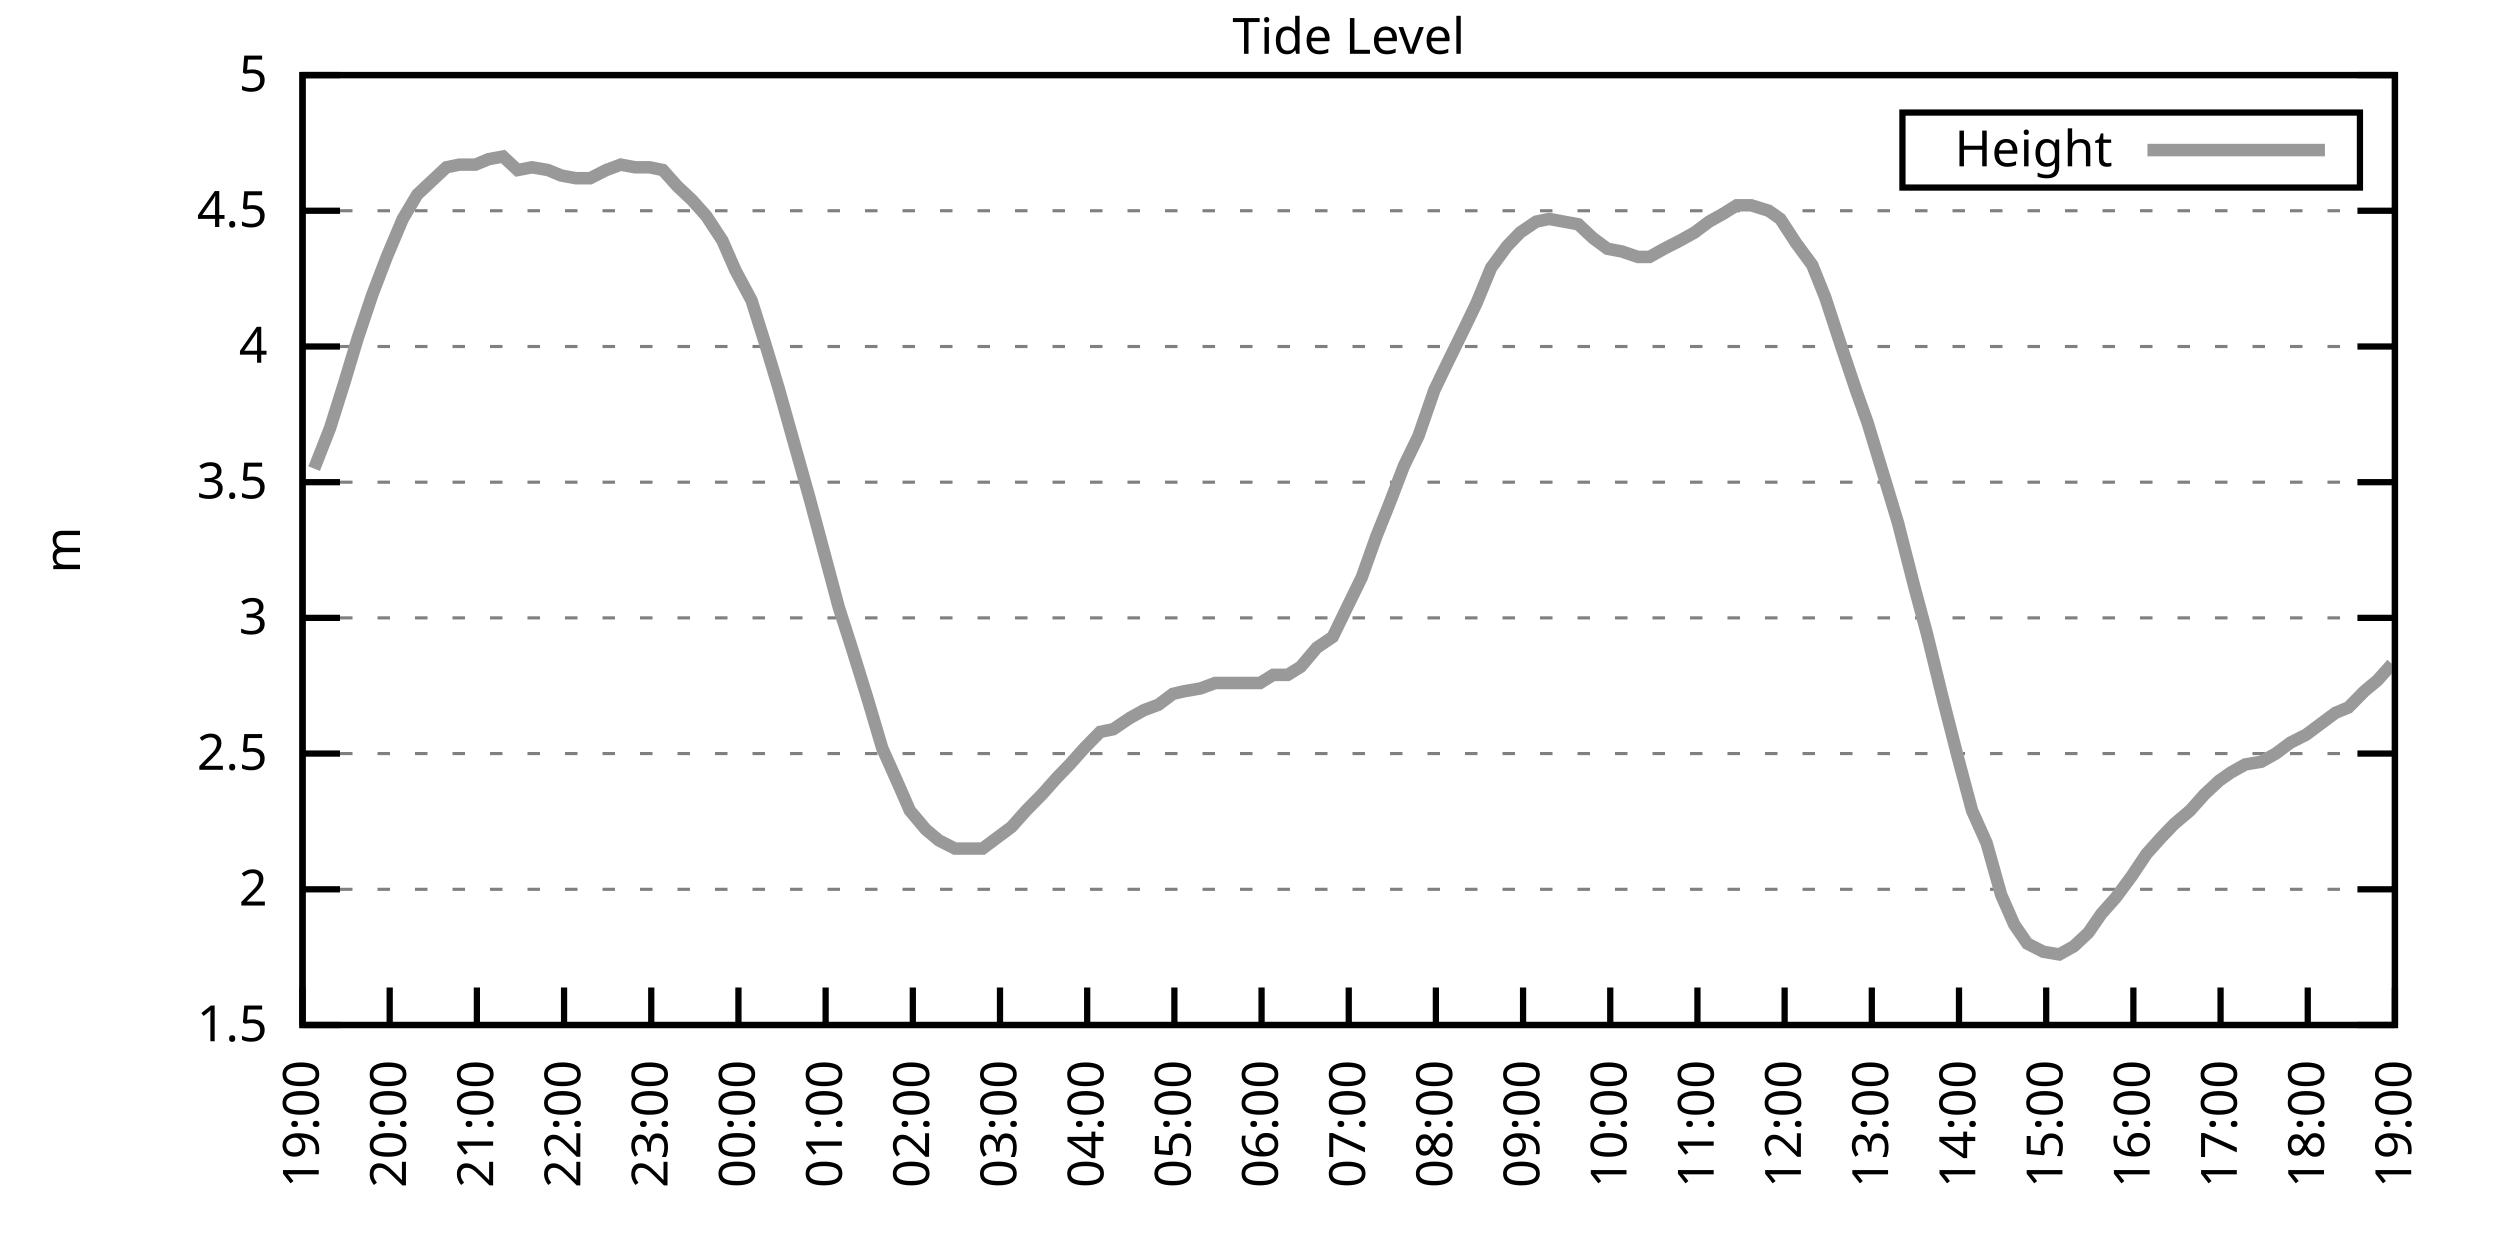
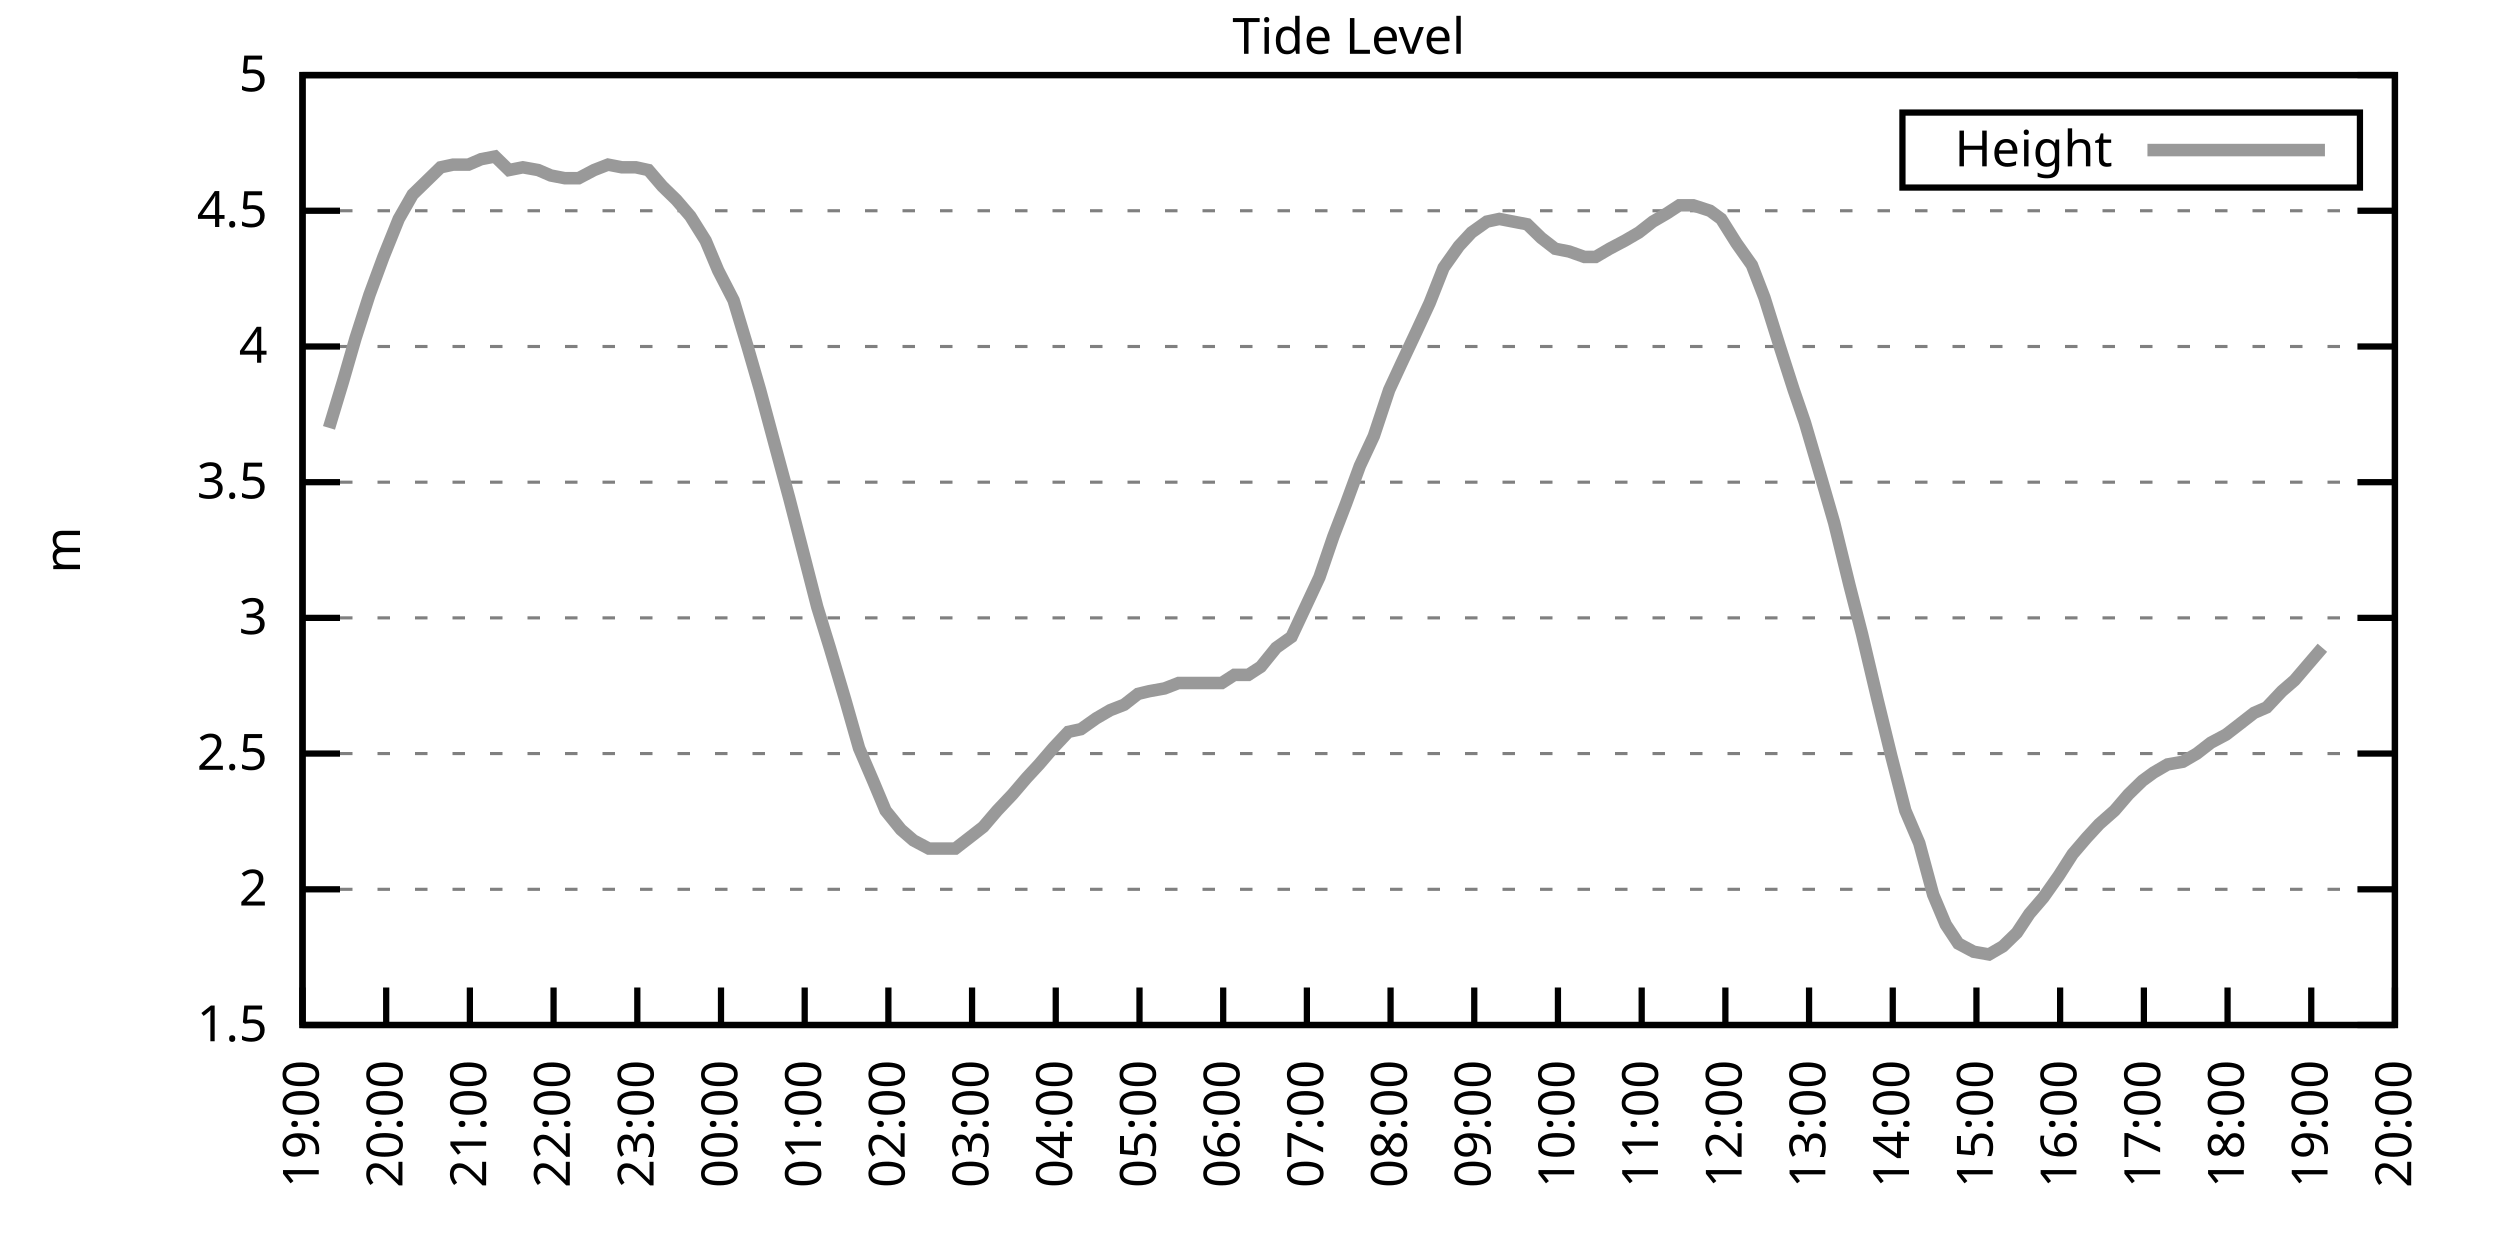
<svg xmlns="http://www.w3.org/2000/svg" xmlns:xlink="http://www.w3.org/1999/xlink" width="400" height="200" viewBox="0 0 400 200">
  <g id="gnuplot_canvas">
    <rect x="0" y="0" width="400" height="200" fill="none" />
    <defs>
      <circle id="gpDot" r="0.5" stroke-width="0.5" stroke="currentColor" />
      <path id="gpPt0" stroke-width="0.333" stroke="currentColor" d="M-1,0 h2 M0,-1 v2" />
      <path id="gpPt1" stroke-width="0.333" stroke="currentColor" d="M-1,-1 L1,1 M1,-1 L-1,1" />
      <path id="gpPt2" stroke-width="0.333" stroke="currentColor" d="M-1,0 L1,0 M0,-1 L0,1 M-1,-1 L1,1 M-1,1 L1,-1" />
      <rect id="gpPt3" stroke-width="0.333" stroke="currentColor" x="-1" y="-1" width="2" height="2" />
      <rect id="gpPt4" stroke-width="0.333" stroke="currentColor" fill="currentColor" x="-1" y="-1" width="2" height="2" />
      <circle id="gpPt5" stroke-width="0.333" stroke="currentColor" cx="0" cy="0" r="1" />
      <use xlink:href="#gpPt5" id="gpPt6" fill="currentColor" stroke="none" />
      <path id="gpPt7" stroke-width="0.333" stroke="currentColor" d="M0,-1.33 L-1.33,0.67 L1.33,0.67 z" />
      <use xlink:href="#gpPt7" id="gpPt8" fill="currentColor" stroke="none" />
      <use xlink:href="#gpPt7" id="gpPt9" stroke="currentColor" transform="rotate(180)" />
      <use xlink:href="#gpPt9" id="gpPt10" fill="currentColor" stroke="none" />
      <use xlink:href="#gpPt3" id="gpPt11" stroke="currentColor" transform="rotate(45)" />
      <use xlink:href="#gpPt11" id="gpPt12" fill="currentColor" stroke="none" />
      <path id="gpPt13" stroke-width="0.333" stroke="currentColor" d="M0,1.330 L1.265,0.411 L0.782,-1.067 L-0.782,-1.076 L-1.265,0.411 z" />
      <use xlink:href="#gpPt13" id="gpPt14" fill="currentColor" stroke="none" />
      <filter id="textbox" filterUnits="objectBoundingBox" x="0" y="0" height="1" width="1">
        <feFlood flood-color="white" flood-opacity="1" result="bgnd" />
        <feComposite in="SourceGraphic" in2="bgnd" operator="atop" />
      </filter>
      <filter id="greybox" filterUnits="objectBoundingBox" x="0" y="0" height="1" width="1">
        <feFlood flood-color="lightgrey" flood-opacity="1" result="grey" />
        <feComposite in="SourceGraphic" in2="grey" operator="atop" />
      </filter>
    </defs>
    <g fill="none" color="white" stroke="currentColor" stroke-width="1.00" stroke-linecap="butt" stroke-linejoin="miter">
</g>
    <g fill="none" color="black" stroke="currentColor" stroke-width="1.00" stroke-linecap="butt" stroke-linejoin="miter">
      <g stroke="none" shape-rendering="crispEdges">
        <polygon fill="rgb(255, 255, 255)" points="48.40,164.00 383.18,164.00 383.18,12.02 48.40,12.02 " />
      </g>
    </g>
    <g fill="none" color="black" stroke="currentColor" stroke-width="1.00" stroke-linecap="butt" stroke-linejoin="miter">
</g>
    <g fill="none" color="black" stroke="black" stroke-width="0.50" stroke-linecap="butt" stroke-linejoin="miter">
</g>
    <g fill="none" color="gray" stroke="currentColor" stroke-width="0.50" stroke-linecap="butt" stroke-linejoin="miter">
      <path stroke="gray" stroke-dasharray="2,4" class="gridline" d="M48.40,164.00 L383.19,164.00  " />
    </g>
    <g fill="none" color="gray" stroke="gray" stroke-width="1.00" stroke-linecap="butt" stroke-linejoin="miter">
</g>
    <g fill="none" color="black" stroke="currentColor" stroke-width="1.00" stroke-linecap="butt" stroke-linejoin="miter">
      <path stroke="black" d="M48.40,164.00 L54.40,164.00 M383.19,164.00 L377.19,164.00  " />
      <g transform="translate(42.80,166.60)" stroke="none" fill="black" font-family="Sans" font-size="8.00" text-anchor="end">
        <text>
          <tspan font-family="Sans"> 1.5</tspan>
        </text>
      </g>
    </g>
    <g fill="none" color="black" stroke="currentColor" stroke-width="1.00" stroke-linecap="butt" stroke-linejoin="miter">
</g>
    <g fill="none" color="black" stroke="black" stroke-width="0.50" stroke-linecap="butt" stroke-linejoin="miter">
</g>
    <g fill="none" color="gray" stroke="currentColor" stroke-width="0.50" stroke-linecap="butt" stroke-linejoin="miter">
      <path stroke="gray" stroke-dasharray="2,4" class="gridline" d="M48.40,142.29 L383.19,142.29  " />
    </g>
    <g fill="none" color="gray" stroke="gray" stroke-width="1.00" stroke-linecap="butt" stroke-linejoin="miter">
</g>
    <g fill="none" color="black" stroke="currentColor" stroke-width="1.00" stroke-linecap="butt" stroke-linejoin="miter">
      <path stroke="black" d="M48.40,142.29 L54.40,142.29 M383.19,142.29 L377.19,142.29  " />
      <g transform="translate(42.80,144.89)" stroke="none" fill="black" font-family="Sans" font-size="8.00" text-anchor="end">
        <text>
          <tspan font-family="Sans"> 2</tspan>
        </text>
      </g>
    </g>
    <g fill="none" color="black" stroke="currentColor" stroke-width="1.00" stroke-linecap="butt" stroke-linejoin="miter">
</g>
    <g fill="none" color="black" stroke="black" stroke-width="0.50" stroke-linecap="butt" stroke-linejoin="miter">
</g>
    <g fill="none" color="gray" stroke="currentColor" stroke-width="0.50" stroke-linecap="butt" stroke-linejoin="miter">
      <path stroke="gray" stroke-dasharray="2,4" class="gridline" d="M48.40,120.57 L383.19,120.57  " />
    </g>
    <g fill="none" color="gray" stroke="gray" stroke-width="1.00" stroke-linecap="butt" stroke-linejoin="miter">
</g>
    <g fill="none" color="black" stroke="currentColor" stroke-width="1.00" stroke-linecap="butt" stroke-linejoin="miter">
      <path stroke="black" d="M48.40,120.57 L54.40,120.57 M383.19,120.57 L377.19,120.57  " />
      <g transform="translate(42.80,123.17)" stroke="none" fill="black" font-family="Sans" font-size="8.00" text-anchor="end">
        <text>
          <tspan font-family="Sans"> 2.5</tspan>
        </text>
      </g>
    </g>
    <g fill="none" color="black" stroke="currentColor" stroke-width="1.00" stroke-linecap="butt" stroke-linejoin="miter">
</g>
    <g fill="none" color="black" stroke="black" stroke-width="0.50" stroke-linecap="butt" stroke-linejoin="miter">
</g>
    <g fill="none" color="gray" stroke="currentColor" stroke-width="0.50" stroke-linecap="butt" stroke-linejoin="miter">
      <path stroke="gray" stroke-dasharray="2,4" class="gridline" d="M48.40,98.86 L383.19,98.86  " />
    </g>
    <g fill="none" color="gray" stroke="gray" stroke-width="1.00" stroke-linecap="butt" stroke-linejoin="miter">
</g>
    <g fill="none" color="black" stroke="currentColor" stroke-width="1.00" stroke-linecap="butt" stroke-linejoin="miter">
      <path stroke="black" d="M48.40,98.86 L54.40,98.86 M383.19,98.86 L377.19,98.86  " />
      <g transform="translate(42.80,101.46)" stroke="none" fill="black" font-family="Sans" font-size="8.00" text-anchor="end">
        <text>
          <tspan font-family="Sans"> 3</tspan>
        </text>
      </g>
    </g>
    <g fill="none" color="black" stroke="currentColor" stroke-width="1.00" stroke-linecap="butt" stroke-linejoin="miter">
</g>
    <g fill="none" color="black" stroke="black" stroke-width="0.50" stroke-linecap="butt" stroke-linejoin="miter">
</g>
    <g fill="none" color="gray" stroke="currentColor" stroke-width="0.50" stroke-linecap="butt" stroke-linejoin="miter">
      <path stroke="gray" stroke-dasharray="2,4" class="gridline" d="M48.40,77.15 L383.19,77.15  " />
    </g>
    <g fill="none" color="gray" stroke="gray" stroke-width="1.00" stroke-linecap="butt" stroke-linejoin="miter">
</g>
    <g fill="none" color="black" stroke="currentColor" stroke-width="1.00" stroke-linecap="butt" stroke-linejoin="miter">
      <path stroke="black" d="M48.40,77.15 L54.40,77.15 M383.19,77.15 L377.19,77.15  " />
      <g transform="translate(42.80,79.75)" stroke="none" fill="black" font-family="Sans" font-size="8.00" text-anchor="end">
        <text>
          <tspan font-family="Sans"> 3.5</tspan>
        </text>
      </g>
    </g>
    <g fill="none" color="black" stroke="currentColor" stroke-width="1.00" stroke-linecap="butt" stroke-linejoin="miter">
</g>
    <g fill="none" color="black" stroke="black" stroke-width="0.50" stroke-linecap="butt" stroke-linejoin="miter">
</g>
    <g fill="none" color="gray" stroke="currentColor" stroke-width="0.50" stroke-linecap="butt" stroke-linejoin="miter">
      <path stroke="gray" stroke-dasharray="2,4" class="gridline" d="M48.40,55.44 L383.19,55.44  " />
    </g>
    <g fill="none" color="gray" stroke="gray" stroke-width="1.00" stroke-linecap="butt" stroke-linejoin="miter">
</g>
    <g fill="none" color="black" stroke="currentColor" stroke-width="1.00" stroke-linecap="butt" stroke-linejoin="miter">
      <path stroke="black" d="M48.40,55.44 L54.40,55.44 M383.19,55.44 L377.19,55.44  " />
      <g transform="translate(42.80,58.04)" stroke="none" fill="black" font-family="Sans" font-size="8.00" text-anchor="end">
        <text>
          <tspan font-family="Sans"> 4</tspan>
        </text>
      </g>
    </g>
    <g fill="none" color="black" stroke="currentColor" stroke-width="1.00" stroke-linecap="butt" stroke-linejoin="miter">
</g>
    <g fill="none" color="black" stroke="black" stroke-width="0.50" stroke-linecap="butt" stroke-linejoin="miter">
</g>
    <g fill="none" color="gray" stroke="currentColor" stroke-width="0.50" stroke-linecap="butt" stroke-linejoin="miter">
      <path stroke="gray" stroke-dasharray="2,4" class="gridline" d="M48.40,33.72 L383.19,33.72  " />
    </g>
    <g fill="none" color="gray" stroke="gray" stroke-width="1.00" stroke-linecap="butt" stroke-linejoin="miter">
</g>
    <g fill="none" color="black" stroke="currentColor" stroke-width="1.00" stroke-linecap="butt" stroke-linejoin="miter">
      <path stroke="black" d="M48.40,33.72 L54.40,33.72 M383.19,33.72 L377.19,33.72  " />
      <g transform="translate(42.80,36.32)" stroke="none" fill="black" font-family="Sans" font-size="8.00" text-anchor="end">
        <text>
          <tspan font-family="Sans"> 4.5</tspan>
        </text>
      </g>
    </g>
    <g fill="none" color="black" stroke="currentColor" stroke-width="1.00" stroke-linecap="butt" stroke-linejoin="miter">
</g>
    <g fill="none" color="black" stroke="black" stroke-width="0.50" stroke-linecap="butt" stroke-linejoin="miter">
</g>
    <g fill="none" color="gray" stroke="currentColor" stroke-width="0.50" stroke-linecap="butt" stroke-linejoin="miter">
      <path stroke="gray" stroke-dasharray="2,4" class="gridline" d="M48.40,12.01 L383.19,12.01  " />
    </g>
    <g fill="none" color="gray" stroke="gray" stroke-width="1.00" stroke-linecap="butt" stroke-linejoin="miter">
</g>
    <g fill="none" color="black" stroke="currentColor" stroke-width="1.00" stroke-linecap="butt" stroke-linejoin="miter">
      <path stroke="black" d="M48.40,12.01 L54.40,12.01 M383.19,12.01 L377.19,12.01  " />
      <g transform="translate(42.80,14.61)" stroke="none" fill="black" font-family="Sans" font-size="8.00" text-anchor="end">
        <text>
          <tspan font-family="Sans"> 5</tspan>
        </text>
      </g>
    </g>
    <g fill="none" color="black" stroke="currentColor" stroke-width="1.00" stroke-linecap="butt" stroke-linejoin="miter">
      <path stroke="black" d="M48.40,164.00 L48.40,158.00  " />
      <g transform="translate(51.00,169.60) rotate(270.00)" stroke="none" fill="black" font-family="Sans" font-size="8.00" text-anchor="end">
        <text>
          <tspan font-family="Sans">19:00</tspan>
        </text>
      </g>
    </g>
    <g fill="none" color="black" stroke="currentColor" stroke-width="1.00" stroke-linecap="butt" stroke-linejoin="miter">
-       <path stroke="black" d="M62.35,164.00 L62.35,158.00  " />
-       <g transform="translate(64.95,169.60) rotate(270.00)" stroke="none" fill="black" font-family="Sans" font-size="8.00" text-anchor="end">
+       <path stroke="black" d="M61.79,164.00 L61.79,158.00  " />
+       <g transform="translate(64.39,169.60) rotate(270.00)" stroke="none" fill="black" font-family="Sans" font-size="8.00" text-anchor="end">
        <text>
          <tspan font-family="Sans">20:00</tspan>
        </text>
      </g>
    </g>
    <g fill="none" color="black" stroke="currentColor" stroke-width="1.00" stroke-linecap="butt" stroke-linejoin="miter">
-       <path stroke="black" d="M76.30,164.00 L76.30,158.00  " />
-       <g transform="translate(78.90,169.60) rotate(270.00)" stroke="none" fill="black" font-family="Sans" font-size="8.00" text-anchor="end">
+       <path stroke="black" d="M75.18,164.00 L75.18,158.00  " />
+       <g transform="translate(77.78,169.60) rotate(270.00)" stroke="none" fill="black" font-family="Sans" font-size="8.00" text-anchor="end">
        <text>
          <tspan font-family="Sans">21:00</tspan>
        </text>
      </g>
    </g>
    <g fill="none" color="black" stroke="currentColor" stroke-width="1.00" stroke-linecap="butt" stroke-linejoin="miter">
-       <path stroke="black" d="M90.25,164.00 L90.25,158.00  " />
-       <g transform="translate(92.85,169.60) rotate(270.00)" stroke="none" fill="black" font-family="Sans" font-size="8.00" text-anchor="end">
+       <path stroke="black" d="M88.57,164.00 L88.57,158.00  " />
+       <g transform="translate(91.17,169.60) rotate(270.00)" stroke="none" fill="black" font-family="Sans" font-size="8.00" text-anchor="end">
        <text>
          <tspan font-family="Sans">22:00</tspan>
        </text>
      </g>
    </g>
    <g fill="none" color="black" stroke="currentColor" stroke-width="1.00" stroke-linecap="butt" stroke-linejoin="miter">
-       <path stroke="black" d="M104.20,164.00 L104.20,158.00  " />
-       <g transform="translate(106.80,169.60) rotate(270.00)" stroke="none" fill="black" font-family="Sans" font-size="8.00" text-anchor="end">
+       <path stroke="black" d="M101.97,164.00 L101.97,158.00  " />
+       <g transform="translate(104.57,169.60) rotate(270.00)" stroke="none" fill="black" font-family="Sans" font-size="8.00" text-anchor="end">
        <text>
          <tspan font-family="Sans">23:00</tspan>
        </text>
      </g>
    </g>
    <g fill="none" color="black" stroke="currentColor" stroke-width="1.00" stroke-linecap="butt" stroke-linejoin="miter">
-       <path stroke="black" d="M118.15,164.00 L118.15,158.00  " />
-       <g transform="translate(120.75,169.60) rotate(270.00)" stroke="none" fill="black" font-family="Sans" font-size="8.00" text-anchor="end">
+       <path stroke="black" d="M115.36,164.00 L115.36,158.00  " />
+       <g transform="translate(117.96,169.60) rotate(270.00)" stroke="none" fill="black" font-family="Sans" font-size="8.00" text-anchor="end">
        <text>
          <tspan font-family="Sans">00:00</tspan>
        </text>
      </g>
    </g>
    <g fill="none" color="black" stroke="currentColor" stroke-width="1.00" stroke-linecap="butt" stroke-linejoin="miter">
-       <path stroke="black" d="M132.10,164.00 L132.10,158.00  " />
-       <g transform="translate(134.70,169.60) rotate(270.00)" stroke="none" fill="black" font-family="Sans" font-size="8.00" text-anchor="end">
+       <path stroke="black" d="M128.75,164.00 L128.75,158.00  " />
+       <g transform="translate(131.35,169.60) rotate(270.00)" stroke="none" fill="black" font-family="Sans" font-size="8.00" text-anchor="end">
        <text>
          <tspan font-family="Sans">01:00</tspan>
        </text>
      </g>
    </g>
    <g fill="none" color="black" stroke="currentColor" stroke-width="1.00" stroke-linecap="butt" stroke-linejoin="miter">
-       <path stroke="black" d="M146.05,164.00 L146.05,158.00  " />
-       <g transform="translate(148.65,169.60) rotate(270.00)" stroke="none" fill="black" font-family="Sans" font-size="8.00" text-anchor="end">
+       <path stroke="black" d="M142.14,164.00 L142.14,158.00  " />
+       <g transform="translate(144.74,169.60) rotate(270.00)" stroke="none" fill="black" font-family="Sans" font-size="8.00" text-anchor="end">
        <text>
          <tspan font-family="Sans">02:00</tspan>
        </text>
      </g>
    </g>
    <g fill="none" color="black" stroke="currentColor" stroke-width="1.00" stroke-linecap="butt" stroke-linejoin="miter">
-       <path stroke="black" d="M160.00,164.00 L160.00,158.00  " />
-       <g transform="translate(162.60,169.60) rotate(270.00)" stroke="none" fill="black" font-family="Sans" font-size="8.00" text-anchor="end">
+       <path stroke="black" d="M155.53,164.00 L155.53,158.00  " />
+       <g transform="translate(158.13,169.60) rotate(270.00)" stroke="none" fill="black" font-family="Sans" font-size="8.00" text-anchor="end">
        <text>
          <tspan font-family="Sans">03:00</tspan>
        </text>
      </g>
    </g>
    <g fill="none" color="black" stroke="currentColor" stroke-width="1.00" stroke-linecap="butt" stroke-linejoin="miter">
-       <path stroke="black" d="M173.95,164.00 L173.95,158.00  " />
-       <g transform="translate(176.55,169.60) rotate(270.00)" stroke="none" fill="black" font-family="Sans" font-size="8.00" text-anchor="end">
+       <path stroke="black" d="M168.92,164.00 L168.92,158.00  " />
+       <g transform="translate(171.52,169.60) rotate(270.00)" stroke="none" fill="black" font-family="Sans" font-size="8.00" text-anchor="end">
        <text>
          <tspan font-family="Sans">04:00</tspan>
        </text>
      </g>
    </g>
    <g fill="none" color="black" stroke="currentColor" stroke-width="1.00" stroke-linecap="butt" stroke-linejoin="miter">
-       <path stroke="black" d="M187.90,164.00 L187.90,158.00  " />
-       <g transform="translate(190.50,169.60) rotate(270.00)" stroke="none" fill="black" font-family="Sans" font-size="8.00" text-anchor="end">
+       <path stroke="black" d="M182.32,164.00 L182.32,158.00  " />
+       <g transform="translate(184.92,169.60) rotate(270.00)" stroke="none" fill="black" font-family="Sans" font-size="8.00" text-anchor="end">
        <text>
          <tspan font-family="Sans">05:00</tspan>
        </text>
      </g>
    </g>
    <g fill="none" color="black" stroke="currentColor" stroke-width="1.00" stroke-linecap="butt" stroke-linejoin="miter">
-       <path stroke="black" d="M201.85,164.00 L201.85,158.00  " />
-       <g transform="translate(204.45,169.60) rotate(270.00)" stroke="none" fill="black" font-family="Sans" font-size="8.00" text-anchor="end">
+       <path stroke="black" d="M195.71,164.00 L195.71,158.00  " />
+       <g transform="translate(198.31,169.60) rotate(270.00)" stroke="none" fill="black" font-family="Sans" font-size="8.00" text-anchor="end">
        <text>
          <tspan font-family="Sans">06:00</tspan>
        </text>
      </g>
    </g>
    <g fill="none" color="black" stroke="currentColor" stroke-width="1.00" stroke-linecap="butt" stroke-linejoin="miter">
-       <path stroke="black" d="M215.80,164.00 L215.80,158.00  " />
-       <g transform="translate(218.40,169.60) rotate(270.00)" stroke="none" fill="black" font-family="Sans" font-size="8.00" text-anchor="end">
+       <path stroke="black" d="M209.10,164.00 L209.10,158.00  " />
+       <g transform="translate(211.70,169.60) rotate(270.00)" stroke="none" fill="black" font-family="Sans" font-size="8.00" text-anchor="end">
        <text>
          <tspan font-family="Sans">07:00</tspan>
        </text>
      </g>
    </g>
    <g fill="none" color="black" stroke="currentColor" stroke-width="1.00" stroke-linecap="butt" stroke-linejoin="miter">
-       <path stroke="black" d="M229.74,164.00 L229.74,158.00  " />
-       <g transform="translate(232.34,169.60) rotate(270.00)" stroke="none" fill="black" font-family="Sans" font-size="8.00" text-anchor="end">
+       <path stroke="black" d="M222.49,164.00 L222.49,158.00  " />
+       <g transform="translate(225.09,169.60) rotate(270.00)" stroke="none" fill="black" font-family="Sans" font-size="8.00" text-anchor="end">
        <text>
          <tspan font-family="Sans">08:00</tspan>
        </text>
      </g>
    </g>
    <g fill="none" color="black" stroke="currentColor" stroke-width="1.00" stroke-linecap="butt" stroke-linejoin="miter">
-       <path stroke="black" d="M243.69,164.00 L243.69,158.00  " />
-       <g transform="translate(246.29,169.60) rotate(270.00)" stroke="none" fill="black" font-family="Sans" font-size="8.00" text-anchor="end">
+       <path stroke="black" d="M235.88,164.00 L235.88,158.00  " />
+       <g transform="translate(238.48,169.60) rotate(270.00)" stroke="none" fill="black" font-family="Sans" font-size="8.00" text-anchor="end">
        <text>
          <tspan font-family="Sans">09:00</tspan>
        </text>
      </g>
    </g>
    <g fill="none" color="black" stroke="currentColor" stroke-width="1.00" stroke-linecap="butt" stroke-linejoin="miter">
-       <path stroke="black" d="M257.64,164.00 L257.64,158.00  " />
-       <g transform="translate(260.24,169.60) rotate(270.00)" stroke="none" fill="black" font-family="Sans" font-size="8.00" text-anchor="end">
+       <path stroke="black" d="M249.27,164.00 L249.27,158.00  " />
+       <g transform="translate(251.87,169.60) rotate(270.00)" stroke="none" fill="black" font-family="Sans" font-size="8.00" text-anchor="end">
        <text>
          <tspan font-family="Sans">10:00</tspan>
        </text>
      </g>
    </g>
    <g fill="none" color="black" stroke="currentColor" stroke-width="1.00" stroke-linecap="butt" stroke-linejoin="miter">
-       <path stroke="black" d="M271.59,164.00 L271.59,158.00  " />
-       <g transform="translate(274.19,169.60) rotate(270.00)" stroke="none" fill="black" font-family="Sans" font-size="8.00" text-anchor="end">
+       <path stroke="black" d="M262.67,164.00 L262.67,158.00  " />
+       <g transform="translate(265.27,169.60) rotate(270.00)" stroke="none" fill="black" font-family="Sans" font-size="8.00" text-anchor="end">
        <text>
          <tspan font-family="Sans">11:00</tspan>
        </text>
      </g>
    </g>
    <g fill="none" color="black" stroke="currentColor" stroke-width="1.00" stroke-linecap="butt" stroke-linejoin="miter">
-       <path stroke="black" d="M285.54,164.00 L285.54,158.00  " />
-       <g transform="translate(288.14,169.60) rotate(270.00)" stroke="none" fill="black" font-family="Sans" font-size="8.00" text-anchor="end">
+       <path stroke="black" d="M276.06,164.00 L276.06,158.00  " />
+       <g transform="translate(278.66,169.60) rotate(270.00)" stroke="none" fill="black" font-family="Sans" font-size="8.00" text-anchor="end">
        <text>
          <tspan font-family="Sans">12:00</tspan>
        </text>
      </g>
    </g>
    <g fill="none" color="black" stroke="currentColor" stroke-width="1.00" stroke-linecap="butt" stroke-linejoin="miter">
-       <path stroke="black" d="M299.49,164.00 L299.49,158.00  " />
-       <g transform="translate(302.09,169.60) rotate(270.00)" stroke="none" fill="black" font-family="Sans" font-size="8.00" text-anchor="end">
+       <path stroke="black" d="M289.45,164.00 L289.45,158.00  " />
+       <g transform="translate(292.05,169.60) rotate(270.00)" stroke="none" fill="black" font-family="Sans" font-size="8.00" text-anchor="end">
        <text>
          <tspan font-family="Sans">13:00</tspan>
        </text>
      </g>
    </g>
    <g fill="none" color="black" stroke="currentColor" stroke-width="1.00" stroke-linecap="butt" stroke-linejoin="miter">
-       <path stroke="black" d="M313.44,164.00 L313.44,158.00  " />
-       <g transform="translate(316.04,169.60) rotate(270.00)" stroke="none" fill="black" font-family="Sans" font-size="8.00" text-anchor="end">
+       <path stroke="black" d="M302.84,164.00 L302.84,158.00  " />
+       <g transform="translate(305.44,169.60) rotate(270.00)" stroke="none" fill="black" font-family="Sans" font-size="8.00" text-anchor="end">
        <text>
          <tspan font-family="Sans">14:00</tspan>
        </text>
      </g>
    </g>
    <g fill="none" color="black" stroke="currentColor" stroke-width="1.00" stroke-linecap="butt" stroke-linejoin="miter">
-       <path stroke="black" d="M327.39,164.00 L327.39,158.00  " />
-       <g transform="translate(329.99,169.60) rotate(270.00)" stroke="none" fill="black" font-family="Sans" font-size="8.00" text-anchor="end">
+       <path stroke="black" d="M316.23,164.00 L316.23,158.00  " />
+       <g transform="translate(318.83,169.60) rotate(270.00)" stroke="none" fill="black" font-family="Sans" font-size="8.00" text-anchor="end">
        <text>
          <tspan font-family="Sans">15:00</tspan>
        </text>
      </g>
    </g>
    <g fill="none" color="black" stroke="currentColor" stroke-width="1.00" stroke-linecap="butt" stroke-linejoin="miter">
-       <path stroke="black" d="M341.34,164.00 L341.34,158.00  " />
-       <g transform="translate(343.94,169.60) rotate(270.00)" stroke="none" fill="black" font-family="Sans" font-size="8.00" text-anchor="end">
+       <path stroke="black" d="M329.62,164.00 L329.62,158.00  " />
+       <g transform="translate(332.22,169.60) rotate(270.00)" stroke="none" fill="black" font-family="Sans" font-size="8.00" text-anchor="end">
        <text>
          <tspan font-family="Sans">16:00</tspan>
        </text>
      </g>
    </g>
    <g fill="none" color="black" stroke="currentColor" stroke-width="1.00" stroke-linecap="butt" stroke-linejoin="miter">
-       <path stroke="black" d="M355.29,164.00 L355.29,158.00  " />
-       <g transform="translate(357.89,169.60) rotate(270.00)" stroke="none" fill="black" font-family="Sans" font-size="8.00" text-anchor="end">
+       <path stroke="black" d="M343.02,164.00 L343.02,158.00  " />
+       <g transform="translate(345.62,169.60) rotate(270.00)" stroke="none" fill="black" font-family="Sans" font-size="8.00" text-anchor="end">
        <text>
          <tspan font-family="Sans">17:00</tspan>
        </text>
      </g>
    </g>
    <g fill="none" color="black" stroke="currentColor" stroke-width="1.00" stroke-linecap="butt" stroke-linejoin="miter">
-       <path stroke="black" d="M369.24,164.00 L369.24,158.00  " />
-       <g transform="translate(371.84,169.60) rotate(270.00)" stroke="none" fill="black" font-family="Sans" font-size="8.00" text-anchor="end">
+       <path stroke="black" d="M356.41,164.00 L356.41,158.00  " />
+       <g transform="translate(359.01,169.60) rotate(270.00)" stroke="none" fill="black" font-family="Sans" font-size="8.00" text-anchor="end">
        <text>
          <tspan font-family="Sans">18:00</tspan>
+         </text>
+       </g>
+     </g>
+     <g fill="none" color="black" stroke="currentColor" stroke-width="1.00" stroke-linecap="butt" stroke-linejoin="miter">
+       <path stroke="black" d="M369.80,164.00 L369.80,158.00  " />
+       <g transform="translate(372.40,169.60) rotate(270.00)" stroke="none" fill="black" font-family="Sans" font-size="8.00" text-anchor="end">
+         <text>
+           <tspan font-family="Sans">19:00</tspan>
        </text>
      </g>
    </g>
    <g fill="none" color="black" stroke="currentColor" stroke-width="1.00" stroke-linecap="butt" stroke-linejoin="miter">
      <path stroke="black" d="M383.19,164.00 L383.19,158.00  " />
      <g transform="translate(385.79,169.60) rotate(270.00)" stroke="none" fill="black" font-family="Sans" font-size="8.00" text-anchor="end">
        <text>
-           <tspan font-family="Sans">19:00</tspan>
+           <tspan font-family="Sans">20:00</tspan>
        </text>
      </g>
    </g>
    <g fill="none" color="black" stroke="currentColor" stroke-width="1.00" stroke-linecap="butt" stroke-linejoin="miter">
</g>
    <g fill="none" color="black" stroke="currentColor" stroke-width="1.00" stroke-linecap="butt" stroke-linejoin="miter">
      <path stroke="black" d="M48.40,12.01 L48.40,164.00 L383.19,164.00 L383.19,12.01 L48.40,12.01 Z  " />
    </g>
    <g fill="none" color="black" stroke="currentColor" stroke-width="1.00" stroke-linecap="butt" stroke-linejoin="miter">
</g>
    <g fill="none" color="black" stroke="currentColor" stroke-width="1.00" stroke-linecap="butt" stroke-linejoin="miter">
      <path stroke="black" d="M304.39,30.01 L304.39,18.01 L377.59,18.01 L377.59,30.01 L304.39,30.01 Z  " />
    </g>
    <g id="Tide_level_plot_1">
      <g fill="none" color="white" stroke="black" stroke-width="2.00" stroke-linecap="butt" stroke-linejoin="miter">
</g>
      <g fill="none" color="black" stroke="currentColor" stroke-width="2.00" stroke-linecap="butt" stroke-linejoin="miter">
        <g transform="translate(337.99,26.61)" stroke="none" fill="black" font-family="Sans" font-size="8.00" text-anchor="end">
          <text>
            <tspan font-family="Sans">Height</tspan>
          </text>
        </g>
      </g>
      <g fill="none" color="black" stroke="currentColor" stroke-width="2.00" stroke-linecap="butt" stroke-linejoin="miter">
-         <path stroke="rgb(153, 153, 153)" d="M343.59,24.01 L371.99,24.01 M50.26,74.98 L52.82,68.46 L55.14,61.08 L57.23,54.13 L59.56,47.18 L61.88,41.11   L64.44,35.03 L66.77,31.12 L69.09,28.95 L71.42,26.77 L73.51,26.34 L76.07,26.34 L78.16,25.47 L80.48,25.04   L82.81,27.21 L85.13,26.77 L87.69,27.21 L89.78,28.08 L92.11,28.51 L94.43,28.51 L96.99,27.21 L99.32,26.34   L101.64,26.77 L103.97,26.77 L106.06,27.21 L108.38,29.81 L110.71,31.99 L113.03,34.59 L115.59,38.50 L117.68,43.28   L120.24,48.05 L122.57,55.44 L124.66,62.38 L127.22,71.50 L129.54,79.75 L131.87,88.44 L134.19,97.12 L136.28,103.64   L138.84,111.89 L141.16,119.71 L143.49,124.92 L145.58,129.69 L148.14,132.73 L150.23,134.47 L152.79,135.77 L154.88,135.77   L157.21,135.77 L159.53,134.04 L161.86,132.30 L164.18,129.69 L166.74,127.09 L169.06,124.48 L171.16,122.31 L173.48,119.71   L176.04,117.10 L178.13,116.67 L180.69,114.93 L183.01,113.63 L185.34,112.76 L187.66,111.02 L189.52,110.59 L192.08,110.15   L194.41,109.28 L196.73,109.28 L199.06,109.28 L201.61,109.28 L203.71,107.98 L206.03,107.98 L208.12,106.68 L210.68,103.64   L213.24,101.90 L215.56,97.12 L217.89,92.35 L220.21,85.83 L222.30,80.62 L224.63,74.54 L226.95,69.77 L229.51,62.38   L231.60,58.04 L234.16,52.83 L236.25,48.49 L238.58,42.84 L241.14,39.37 L243.23,37.20 L245.79,35.46 L247.88,35.03   L250.20,35.46 L252.53,35.89 L254.85,38.07 L257.18,39.80 L259.50,40.24 L262.06,41.11 L263.92,41.11 L266.25,39.80   L268.80,38.50 L271.13,37.20 L273.45,35.46 L275.78,34.16 L277.87,32.85 L280.20,32.85 L282.99,33.72 L284.85,35.03   L287.40,38.93 L289.96,42.41 L292.05,47.62 L294.61,55.44 L296.94,62.38 L298.80,67.59 L301.58,76.71 L303.68,83.66   L306.23,93.65 L308.33,101.47 L310.88,111.89 L313.21,121.01 L315.53,129.69 L317.86,134.90 L320.18,143.16 L322.28,147.93   L324.37,150.97 L326.93,152.28 L329.48,152.71 L331.81,151.41 L334.13,149.24 L336.23,146.20 L338.55,143.59 L341.11,140.12   L343.43,136.64 L345.76,134.04 L347.85,131.86 L350.41,129.69 L352.73,127.09 L355.06,124.92 L356.92,123.61 L359.24,122.31   L361.80,121.88 L364.13,120.57 L366.45,118.84 L369.01,117.53 L371.33,115.80 L373.66,114.06 L375.75,113.19 L378.31,110.59   L380.40,108.85 L382.73,106.24  " />
+         <path stroke="rgb(153, 153, 153)" d="M343.59,24.01 L371.99,24.01 M52.64,68.46 L54.87,61.08 L56.88,54.13 L59.11,47.18 L61.35,41.11 L63.80,35.03   L66.03,31.12 L68.26,28.95 L70.50,26.77 L72.50,26.34 L74.96,26.34 L76.97,25.47 L79.20,25.04 L81.43,27.21   L83.66,26.77 L86.12,27.21 L88.13,28.08 L90.36,28.51 L92.59,28.51 L95.05,27.21 L97.28,26.34 L99.51,26.77   L101.74,26.77 L103.75,27.21 L105.98,29.81 L108.22,31.99 L110.45,34.59 L112.90,38.50 L114.91,43.28 L117.37,48.05   L119.60,55.44 L121.61,62.38 L124.06,71.50 L126.29,79.75 L128.53,88.44 L130.76,97.12 L132.77,103.64 L135.22,111.89   L137.45,119.71 L139.69,124.92 L141.69,129.69 L144.15,132.73 L146.16,134.47 L148.61,135.77 L150.62,135.77 L152.85,135.77   L155.09,134.04 L157.32,132.30 L159.55,129.69 L162.01,127.09 L164.24,124.48 L166.25,122.31 L168.48,119.71 L170.93,117.10   L172.94,116.67 L175.40,114.93 L177.63,113.63 L179.86,112.76 L182.09,111.02 L183.88,110.59 L186.33,110.15 L188.57,109.28   L190.80,109.28 L193.03,109.28 L195.48,109.28 L197.49,107.98 L199.73,107.98 L201.73,106.68 L204.19,103.64 L206.64,101.90   L208.88,97.12 L211.11,92.35 L213.34,85.83 L215.35,80.62 L217.58,74.54 L219.81,69.77 L222.27,62.38 L224.28,58.04   L226.73,52.83 L228.74,48.49 L230.97,42.84 L233.43,39.37 L235.44,37.20 L237.89,35.46 L239.90,35.03 L242.13,35.46   L244.36,35.89 L246.60,38.07 L248.83,39.80 L251.06,40.24 L253.51,41.11 L255.30,41.11 L257.53,39.80 L259.99,38.50   L262.22,37.20 L264.45,35.46 L266.68,34.16 L268.69,32.85 L270.92,32.85 L273.60,33.72 L275.39,35.03 L277.84,38.93   L280.30,42.41 L282.31,47.62 L284.76,55.44 L286.99,62.38 L288.78,67.59 L291.46,76.71 L293.47,83.66 L295.92,93.65   L297.93,101.47 L300.39,111.89 L302.62,121.01 L304.85,129.69 L307.08,134.90 L309.31,143.16 L311.32,147.93 L313.33,150.97   L315.79,152.28 L318.24,152.71 L320.47,151.41 L322.70,149.24 L324.71,146.20 L326.95,143.59 L329.40,140.12 L331.63,136.64   L333.86,134.04 L335.87,131.86 L338.33,129.69 L340.56,127.09 L342.79,124.92 L344.58,123.61 L346.81,122.31 L349.26,121.88   L351.50,120.57 L353.73,118.84 L356.18,117.53 L358.42,115.80 L360.65,114.06 L362.66,113.19 L365.11,110.59 L367.12,108.85   L369.35,106.24 L371.58,103.64  " />
      </g>
    </g>
    <g fill="none" color="black" stroke="currentColor" stroke-width="2.00" stroke-linecap="butt" stroke-linejoin="miter">
</g>
    <g fill="none" color="black" stroke="black" stroke-width="1.00" stroke-linecap="butt" stroke-linejoin="miter">
</g>
    <g fill="none" color="black" stroke="currentColor" stroke-width="1.00" stroke-linecap="butt" stroke-linejoin="miter">
      <path stroke="black" d="M48.40,12.01 L48.40,164.00 L383.19,164.00 L383.19,12.01 L48.40,12.01 Z  " />
      <g transform="translate(12.80,88.01) rotate(270.00)" stroke="none" fill="black" font-family="Sans" font-size="8.00" text-anchor="middle">
        <text>
          <tspan font-family="Sans">m</tspan>
        </text>
      </g>
    </g>
    <g fill="none" color="black" stroke="currentColor" stroke-width="1.00" stroke-linecap="butt" stroke-linejoin="miter">
</g>
    <g fill="none" color="black" stroke="currentColor" stroke-width="1.00" stroke-linecap="butt" stroke-linejoin="miter">
      <g transform="translate(215.79,8.61)" stroke="none" fill="black" font-family="Sans" font-size="8.00" text-anchor="middle">
        <text>
          <tspan font-family="Sans">Tide Level</tspan>
        </text>
      </g>
    </g>
    <g fill="none" color="black" stroke="currentColor" stroke-width="1.00" stroke-linecap="butt" stroke-linejoin="miter">
</g>
  </g>
</svg>
